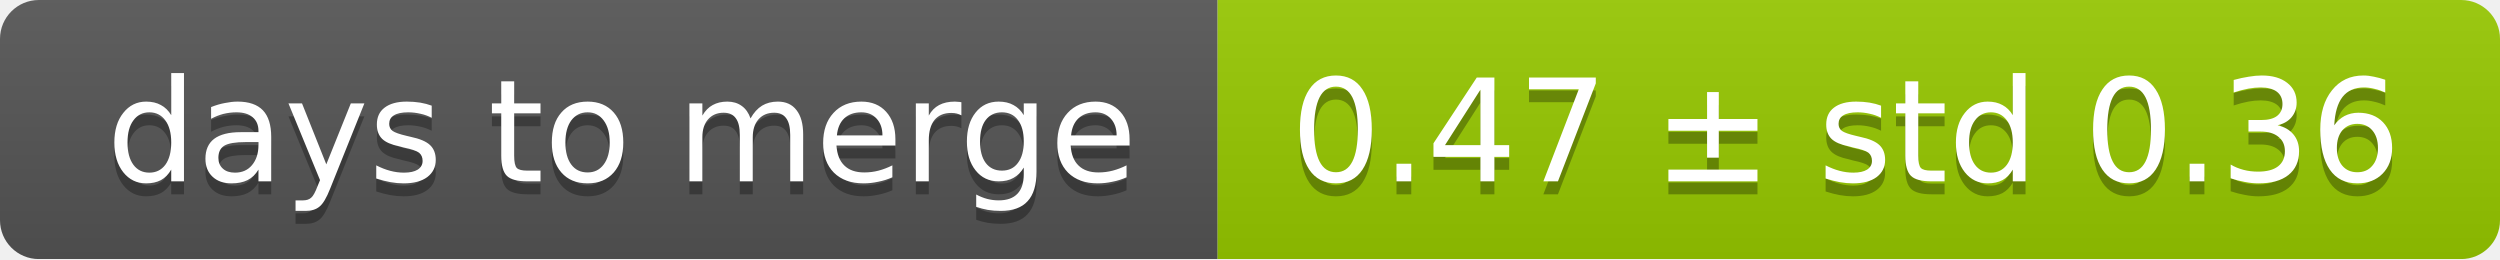
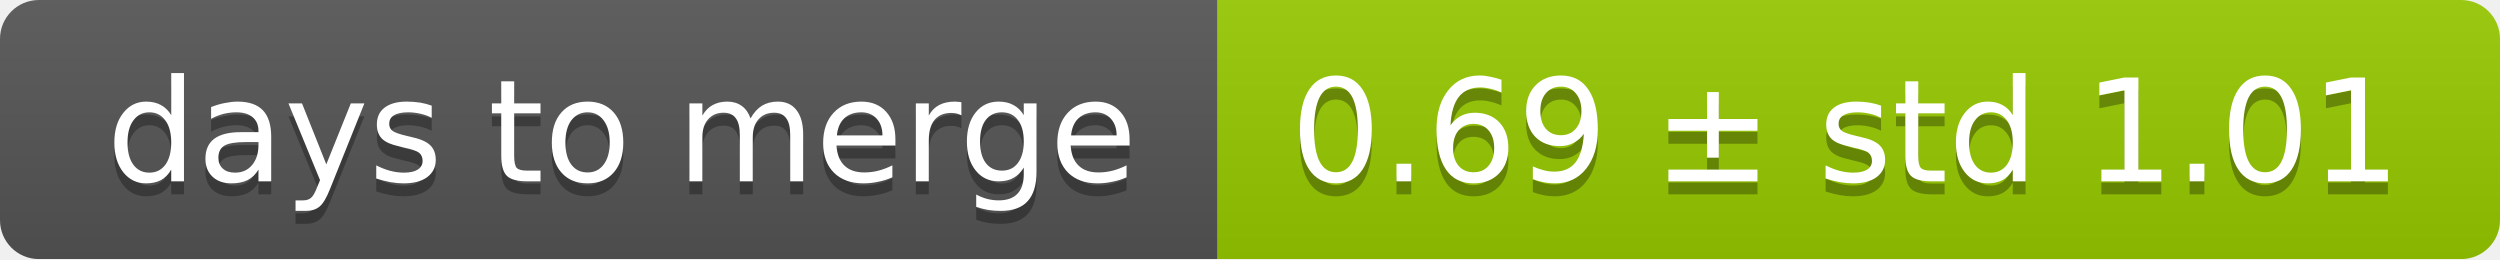
<svg xmlns="http://www.w3.org/2000/svg" width="193" height="20">
  <linearGradient id="smooth" x2="0" y2="100%">
    <stop offset="0" stop-color="#bbb" stop-opacity=".1" />
    <stop offset="1" stop-opacity=".1" />
  </linearGradient>
  <mask id="round">
    <rect width="193" height="20" rx="3" fill="#fff" />
  </mask>
  <g mask="url(#round)">
    <rect width="94" height="20" fill="#555" />
    <rect x="94" width="99" height="20" fill="#97ca00" />
    <rect width="193" height="20" fill="url(#smooth)" />
  </g>
  <g fill="#fff" text-anchor="middle" font-family="DejaVu Sans,Verdana,Geneva,sans-serif" font-size="11">
    <text x="48" y="15" fill="#010101" fill-opacity=".3">days to merge</text>
    <text x="48" y="14">days to merge</text>
-     <text x="142.5" y="15" fill="#010101" fill-opacity=".3">0.47 ± std 0.36</text>
-     <text x="142.5" y="14">0.47 ± std 0.36</text>
+     <text x="142.5" y="15" fill="#010101" fill-opacity=".3">0.69 ± std 1.01</text>
+     <text x="142.5" y="14">0.69 ± std 1.01</text>
  </g>
</svg>
